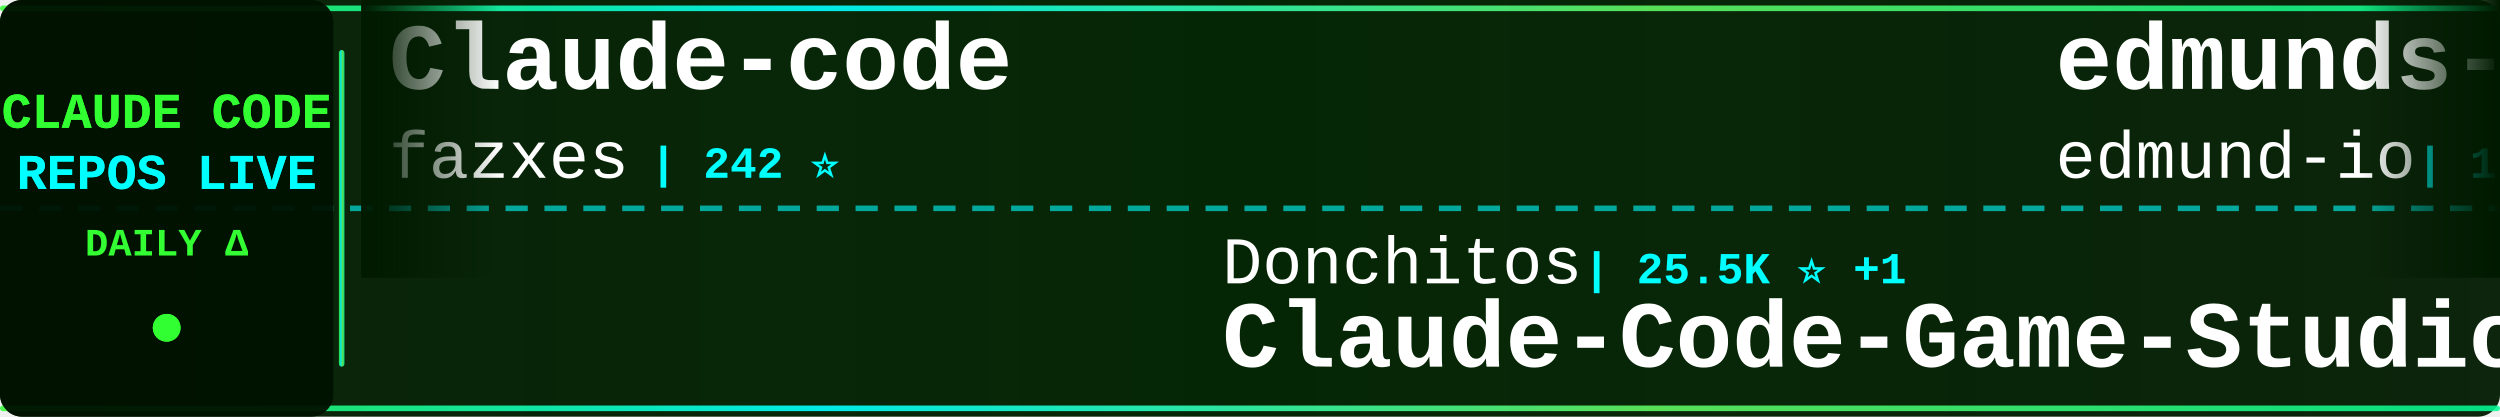
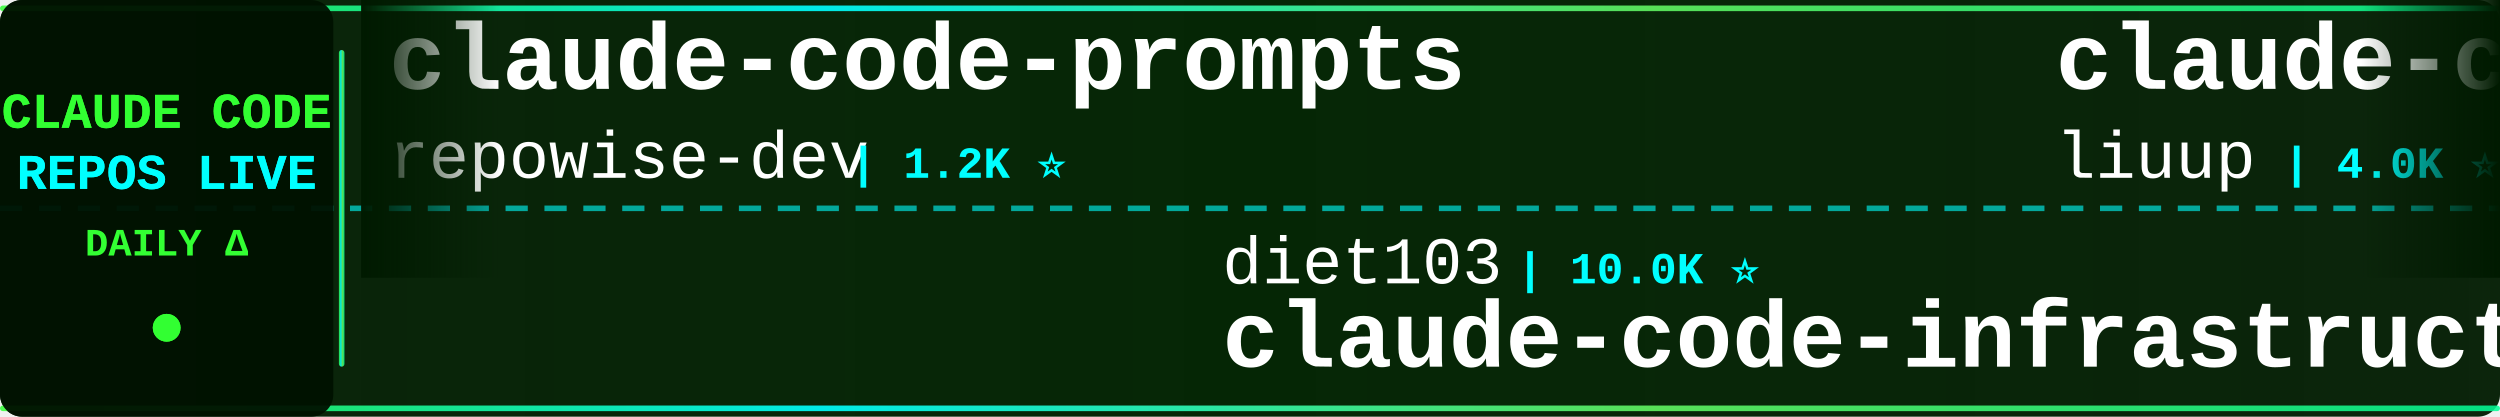
<svg xmlns="http://www.w3.org/2000/svg" width="900" height="150">
  <defs>
    <linearGradient id="tickerBg" x1="0%" y1="0%" x2="100%" y2="0%">
      <stop offset="0%" style="stop-color:#001a00;stop-opacity:0.95" />
      <stop offset="50%" style="stop-color:#002200;stop-opacity:0.98" />
      <stop offset="100%" style="stop-color:#001a00;stop-opacity:0.95" />
    </linearGradient>
    <linearGradient id="borderGrad" x1="0%" y1="0%" x2="100%" y2="0%">
      <stop offset="0%" style="stop-color:#33ff33;stop-opacity:0.85">
        <animate attributeName="stop-opacity" values="0.85;1;0.85" dur="2s" repeatCount="indefinite" />
      </stop>
      <stop offset="33%" style="stop-color:#00ffff;stop-opacity:0.9">
        <animate attributeName="stop-opacity" values="0.9;1;0.9" dur="2.2s" repeatCount="indefinite" />
      </stop>
      <stop offset="66%" style="stop-color:#66ff66;stop-opacity:0.85">
        <animate attributeName="stop-opacity" values="0.85;1;0.85" dur="1.8s" repeatCount="indefinite" />
      </stop>
      <stop offset="100%" style="stop-color:#00ff99;stop-opacity:0.85">
        <animate attributeName="stop-opacity" values="0.85;1;0.85" dur="2s" repeatCount="indefinite" />
      </stop>
    </linearGradient>
    <filter id="textGlow">
      <feGaussianBlur stdDeviation="0.1" result="coloredBlur" />
      <feMerge>
        <feMergeNode in="coloredBlur" />
        <feMergeNode in="SourceGraphic" />
      </feMerge>
    </filter>
    <filter id="metricGlow">
      <feGaussianBlur stdDeviation="0.2" result="coloredBlur" />
      <feMerge>
        <feMergeNode in="coloredBlur" />
        <feMergeNode in="SourceGraphic" />
      </feMerge>
    </filter>
    <linearGradient id="leftFade" x1="0%" y1="0%" x2="100%" y2="0%">
      <stop offset="0%" style="stop-color:#001a00;stop-opacity:1" />
      <stop offset="100%" style="stop-color:#001a00;stop-opacity:0" />
    </linearGradient>
    <linearGradient id="rightFade" x1="0%" y1="0%" x2="100%" y2="0%">
      <stop offset="0%" style="stop-color:#001a00;stop-opacity:0" />
      <stop offset="100%" style="stop-color:#001a00;stop-opacity:1" />
    </linearGradient>
  </defs>
  <rect width="900" height="150" fill="url(#tickerBg)" rx="8" />
  <rect x="0" y="2" width="900" height="2" fill="url(#borderGrad)" rx="1" />
  <rect x="0" y="146" width="900" height="2" fill="url(#borderGrad)" rx="1" />
  <line x1="0" y1="75" x2="900" y2="75" stroke="#00ffff" stroke-width="2" stroke-dasharray="8 6" opacity="0.6" />
  <rect x="0" y="0" width="120" height="150" fill="#001100" opacity="0.95" rx="8" />
  <text x="60" y="46" font-family="'Courier New', monospace" font-size="18" font-weight="bold" fill="#33ff33" text-anchor="middle" filter="url(#textGlow)">
    CLAUDE CODE
  </text>
  <text x="60" y="68" font-family="'Courier New', monospace" font-size="18" font-weight="bold" fill="#00ffff" text-anchor="middle" filter="url(#textGlow)">
    REPOS LIVE
  </text>
  <text x="60" y="92" font-family="'Courier New', monospace" font-size="14" font-weight="bold" fill="#33ff33" text-anchor="middle">
    DAILY Δ
  </text>
  <circle cx="60" cy="118" r="5" fill="#33ff33" filter="url(#metricGlow)">
    <animate attributeName="r" values="4;6;4" dur="1.5s" repeatCount="indefinite" />
    <animate attributeName="opacity" values="0.6;1;0.6" dur="1.5s" repeatCount="indefinite" />
  </circle>
  <rect x="122" y="18" width="2" height="114" fill="url(#borderGrad)" rx="1" />
  <clipPath id="tickerClip">
    <rect x="130" y="0" width="770" height="150" />
  </clipPath>
  <g clip-path="url(#tickerClip)">
    <g id="tickerItems">
      <animateTransform attributeName="transform" attributeType="XML" type="translate" from="0 0" to="-3000 0" dur="54s" repeatCount="indefinite" />
      <g transform="translate(0, 0)">
-         <text x="140" y="32" font-family="'Courier New', monospace" font-size="34" font-weight="bold" fill="#ffffff">Claude-code</text>
-         <text x="140" y="64" font-family="'Courier New', monospace" font-size="24" font-weight="normal" fill="#ffffff" opacity="1.0">fazxes</text>
-         <text x="234" y="64" font-family="'Courier New', monospace" font-size="16" font-weight="bold" fill="#00ffff"> | 242 ⭐</text>
+         <text x="140" y="32" font-family="'Courier New', monospace" font-size="34" font-weight="bold" fill="#ffffff">claude-code-prompts</text>
+         <text x="140" y="64" font-family="'Courier New', monospace" font-size="24" font-weight="normal" fill="#ffffff" opacity="1.0">repowise-dev</text>
+         <text x="306" y="64" font-family="'Courier New', monospace" font-size="16" font-weight="bold" fill="#00ffff"> | 1.2K ⭐</text>
      </g>
      <g transform="translate(300, 0)">
-         <text x="140" y="102" font-family="'Courier New', monospace" font-size="24" font-weight="normal" fill="#ffffff" opacity="1.0">Donchitos</text>
-         <text x="270" y="102" font-family="'Courier New', monospace" font-size="16" font-weight="bold" fill="#00ffff"> | 25.5K ⭐ +1</text>
-         <text x="140" y="132" font-family="'Courier New', monospace" font-size="34" font-weight="bold" fill="#ffffff">Claude-Code-Game-Studios</text>
-       </g>
-       <g transform="translate(600, 0)">
-         <text x="140" y="32" font-family="'Courier New', monospace" font-size="34" font-weight="bold" fill="#ffffff">edmunds-claude-code</text>
-         <text x="140" y="64" font-family="'Courier New', monospace" font-size="24" font-weight="normal" fill="#ffffff" opacity="1.0">edmund-io</text>
-         <text x="270" y="64" font-family="'Courier New', monospace" font-size="16" font-weight="bold" fill="#00ffff"> | 1.5K ⭐</text>
-       </g>
-       <g transform="translate(900, 0)">
-         <text x="140" y="102" font-family="'Courier New', monospace" font-size="24" font-weight="normal" fill="#ffffff" opacity="1.0">ykdojo</text>
-         <text x="234" y="102" font-family="'Courier New', monospace" font-size="16" font-weight="bold" fill="#00ffff"> | 10.2K ⭐</text>
-         <text x="140" y="132" font-family="'Courier New', monospace" font-size="34" font-weight="bold" fill="#ffffff">claude-code-tips</text>
-       </g>
-       <g transform="translate(1200, 0)">
-         <text x="140" y="32" font-family="'Courier New', monospace" font-size="34" font-weight="bold" fill="#ffffff">claude-code-book</text>
-         <text x="140" y="64" font-family="'Courier New', monospace" font-size="24" font-weight="normal" fill="#ffffff" opacity="1.0">lintsinghua</text>
-         <text x="294" y="64" font-family="'Courier New', monospace" font-size="16" font-weight="bold" fill="#00ffff"> | 4.3K ⭐</text>
-       </g>
-       <g transform="translate(1500, 0)">
        <text x="140" y="102" font-family="'Courier New', monospace" font-size="24" font-weight="normal" fill="#ffffff" opacity="1.0">diet103</text>
        <text x="246" y="102" font-family="'Courier New', monospace" font-size="16" font-weight="bold" fill="#00ffff"> | 10.0K ⭐</text>
        <text x="140" y="132" font-family="'Courier New', monospace" font-size="34" font-weight="bold" fill="#ffffff">claude-code-infrastructu...</text>
      </g>
+       <g transform="translate(600, 0)">
+         <text x="140" y="32" font-family="'Courier New', monospace" font-size="34" font-weight="bold" fill="#ffffff">claude-code-analysis</text>
+         <text x="140" y="64" font-family="'Courier New', monospace" font-size="24" font-weight="normal" fill="#ffffff" opacity="1.0">liuup</text>
+         <text x="222" y="64" font-family="'Courier New', monospace" font-size="16" font-weight="bold" fill="#00ffff"> | 4.0K ⭐</text>
+       </g>
+       <g transform="translate(900, 0)">
+         <text x="140" y="102" font-family="'Courier New', monospace" font-size="24" font-weight="normal" fill="#ffffff" opacity="1.0">guanshan</text>
+         <text x="258" y="102" font-family="'Courier New', monospace" font-size="16" font-weight="bold" fill="#00ffff"> | 60 ⭐</text>
+         <text x="140" y="132" font-family="'Courier New', monospace" font-size="34" font-weight="bold" fill="#ffffff">ClaudeCode</text>
+       </g>
+       <g transform="translate(1200, 0)">
+         <text x="140" y="32" font-family="'Courier New', monospace" font-size="34" font-weight="bold" fill="#ffffff">claude-code-source-build</text>
+         <text x="140" y="64" font-family="'Courier New', monospace" font-size="24" font-weight="normal" fill="#ffffff" opacity="1.0">andrew-kramer-inno</text>
+         <text x="378" y="64" font-family="'Courier New', monospace" font-size="16" font-weight="bold" fill="#00ffff"> | 595 ⭐</text>
+       </g>
+       <g transform="translate(1500, 0)">
+         <text x="140" y="102" font-family="'Courier New', monospace" font-size="24" font-weight="normal" fill="#ffffff" opacity="1.0">1rgs</text>
+         <text x="210" y="102" font-family="'Courier New', monospace" font-size="16" font-weight="bold" fill="#00ffff"> | 3.8K ⭐</text>
+         <text x="140" y="132" font-family="'Courier New', monospace" font-size="34" font-weight="bold" fill="#ffffff">claude-code-proxy</text>
+       </g>
      <g transform="translate(1800, 0)">
-         <text x="140" y="32" font-family="'Courier New', monospace" font-size="34" font-weight="bold" fill="#ffffff">awesome-claude-code-plug...</text>
-         <text x="140" y="64" font-family="'Courier New', monospace" font-size="24" font-weight="normal" fill="#ffffff" opacity="1.0">ccplugins</text>
-         <text x="270" y="64" font-family="'Courier New', monospace" font-size="16" font-weight="bold" fill="#00ffff"> | 954 ⭐</text>
+         <text x="140" y="32" font-family="'Courier New', monospace" font-size="34" font-weight="bold" fill="#ffffff">claude-code-action</text>
+         <text x="140" y="64" font-family="'Courier New', monospace" font-size="24" font-weight="normal" fill="#ffffff" opacity="1.0">anthropics</text>
+         <text x="282" y="64" font-family="'Courier New', monospace" font-size="16" font-weight="bold" fill="#00ffff"> | 9.2K ⭐</text>
      </g>
      <g transform="translate(2100, 0)">
-         <text x="140" y="102" font-family="'Courier New', monospace" font-size="24" font-weight="normal" fill="#ffffff" opacity="1.0">WorldFlowAI</text>
-         <text x="294" y="102" font-family="'Courier New', monospace" font-size="16" font-weight="bold" fill="#00ffff"> | 3.7K ⭐ +4</text>
-         <text x="140" y="132" font-family="'Courier New', monospace" font-size="34" font-weight="bold" fill="#ffffff">everything-claude-code</text>
+         <text x="140" y="102" font-family="'Courier New', monospace" font-size="24" font-weight="normal" fill="#ffffff" opacity="1.0">hangsman</text>
+         <text x="258" y="102" font-family="'Courier New', monospace" font-size="16" font-weight="bold" fill="#00ffff"> | 796 ⭐</text>
+         <text x="140" y="132" font-family="'Courier New', monospace" font-size="34" font-weight="bold" fill="#ffffff">claude-code-source</text>
      </g>
      <g transform="translate(2400, 0)">
-         <text x="140" y="32" font-family="'Courier New', monospace" font-size="34" font-weight="bold" fill="#ffffff">my-claude-code-setup</text>
-         <text x="140" y="64" font-family="'Courier New', monospace" font-size="24" font-weight="normal" fill="#ffffff" opacity="1.0">centminmod</text>
-         <text x="282" y="64" font-family="'Courier New', monospace" font-size="16" font-weight="bold" fill="#00ffff"> | 2.6K ⭐</text>
+         <text x="140" y="32" font-family="'Courier New', monospace" font-size="34" font-weight="bold" fill="#ffffff">Claude-Code</text>
+         <text x="140" y="64" font-family="'Courier New', monospace" font-size="24" font-weight="normal" fill="#ffffff" opacity="1.0">OrcaWhisper</text>
+         <text x="294" y="64" font-family="'Courier New', monospace" font-size="16" font-weight="bold" fill="#00ffff"> | 101 ⭐</text>
      </g>
      <g transform="translate(2700, 0)">
-         <text x="140" y="102" font-family="'Courier New', monospace" font-size="24" font-weight="normal" fill="#ffffff" opacity="1.0">Yeachan-Heo</text>
-         <text x="294" y="102" font-family="'Courier New', monospace" font-size="16" font-weight="bold" fill="#00ffff"> | 39.4K ⭐ +3</text>
-         <text x="140" y="132" font-family="'Courier New', monospace" font-size="34" font-weight="bold" fill="#ffffff">oh-my-claudecode</text>
+         <text x="140" y="102" font-family="'Courier New', monospace" font-size="24" font-weight="normal" fill="#ffffff" opacity="1.0">Windy3f3f3f3f</text>
+         <text x="318" y="102" font-family="'Courier New', monospace" font-size="16" font-weight="bold" fill="#00ffff"> | 3.7K ⭐ +1</text>
+         <text x="140" y="132" font-family="'Courier New', monospace" font-size="34" font-weight="bold" fill="#ffffff">how-claude-code-works</text>
      </g>
      <g transform="translate(3000, 0)">
-         <text x="140" y="32" font-family="'Courier New', monospace" font-size="34" font-weight="bold" fill="#ffffff">Claude-code</text>
-         <text x="140" y="64" font-family="'Courier New', monospace" font-size="24" font-weight="normal" fill="#ffffff" opacity="1.0">fazxes</text>
-         <text x="234" y="64" font-family="'Courier New', monospace" font-size="16" font-weight="bold" fill="#00ffff"> | 242 ⭐</text>
+         <text x="140" y="32" font-family="'Courier New', monospace" font-size="34" font-weight="bold" fill="#ffffff">claude-code-prompts</text>
+         <text x="140" y="64" font-family="'Courier New', monospace" font-size="24" font-weight="normal" fill="#ffffff" opacity="1.0">repowise-dev</text>
+         <text x="306" y="64" font-family="'Courier New', monospace" font-size="16" font-weight="bold" fill="#00ffff"> | 1.2K ⭐</text>
      </g>
      <g transform="translate(3300, 0)">
-         <text x="140" y="102" font-family="'Courier New', monospace" font-size="24" font-weight="normal" fill="#ffffff" opacity="1.0">Donchitos</text>
-         <text x="270" y="102" font-family="'Courier New', monospace" font-size="16" font-weight="bold" fill="#00ffff"> | 25.5K ⭐ +1</text>
-         <text x="140" y="132" font-family="'Courier New', monospace" font-size="34" font-weight="bold" fill="#ffffff">Claude-Code-Game-Studios</text>
+         <text x="140" y="102" font-family="'Courier New', monospace" font-size="24" font-weight="normal" fill="#ffffff" opacity="1.0">diet103</text>
+         <text x="246" y="102" font-family="'Courier New', monospace" font-size="16" font-weight="bold" fill="#00ffff"> | 10.0K ⭐</text>
+         <text x="140" y="132" font-family="'Courier New', monospace" font-size="34" font-weight="bold" fill="#ffffff">claude-code-infrastructu...</text>
      </g>
      <g transform="translate(3600, 0)">
-         <text x="140" y="32" font-family="'Courier New', monospace" font-size="34" font-weight="bold" fill="#ffffff">edmunds-claude-code</text>
-         <text x="140" y="64" font-family="'Courier New', monospace" font-size="24" font-weight="normal" fill="#ffffff" opacity="1.0">edmund-io</text>
-         <text x="270" y="64" font-family="'Courier New', monospace" font-size="16" font-weight="bold" fill="#00ffff"> | 1.5K ⭐</text>
+         <text x="140" y="32" font-family="'Courier New', monospace" font-size="34" font-weight="bold" fill="#ffffff">claude-code-analysis</text>
+         <text x="140" y="64" font-family="'Courier New', monospace" font-size="24" font-weight="normal" fill="#ffffff" opacity="1.0">liuup</text>
+         <text x="222" y="64" font-family="'Courier New', monospace" font-size="16" font-weight="bold" fill="#00ffff"> | 4.0K ⭐</text>
      </g>
      <g transform="translate(3900, 0)">
-         <text x="140" y="102" font-family="'Courier New', monospace" font-size="24" font-weight="normal" fill="#ffffff" opacity="1.0">ykdojo</text>
-         <text x="234" y="102" font-family="'Courier New', monospace" font-size="16" font-weight="bold" fill="#00ffff"> | 10.2K ⭐</text>
-         <text x="140" y="132" font-family="'Courier New', monospace" font-size="34" font-weight="bold" fill="#ffffff">claude-code-tips</text>
+         <text x="140" y="102" font-family="'Courier New', monospace" font-size="24" font-weight="normal" fill="#ffffff" opacity="1.0">guanshan</text>
+         <text x="258" y="102" font-family="'Courier New', monospace" font-size="16" font-weight="bold" fill="#00ffff"> | 60 ⭐</text>
+         <text x="140" y="132" font-family="'Courier New', monospace" font-size="34" font-weight="bold" fill="#ffffff">ClaudeCode</text>
      </g>
    </g>
  </g>
  <rect x="130" y="0" width="50" height="100" fill="url(#leftFade)" />
  <rect x="850" y="0" width="50" height="100" fill="url(#rightFade)" />
</svg>
